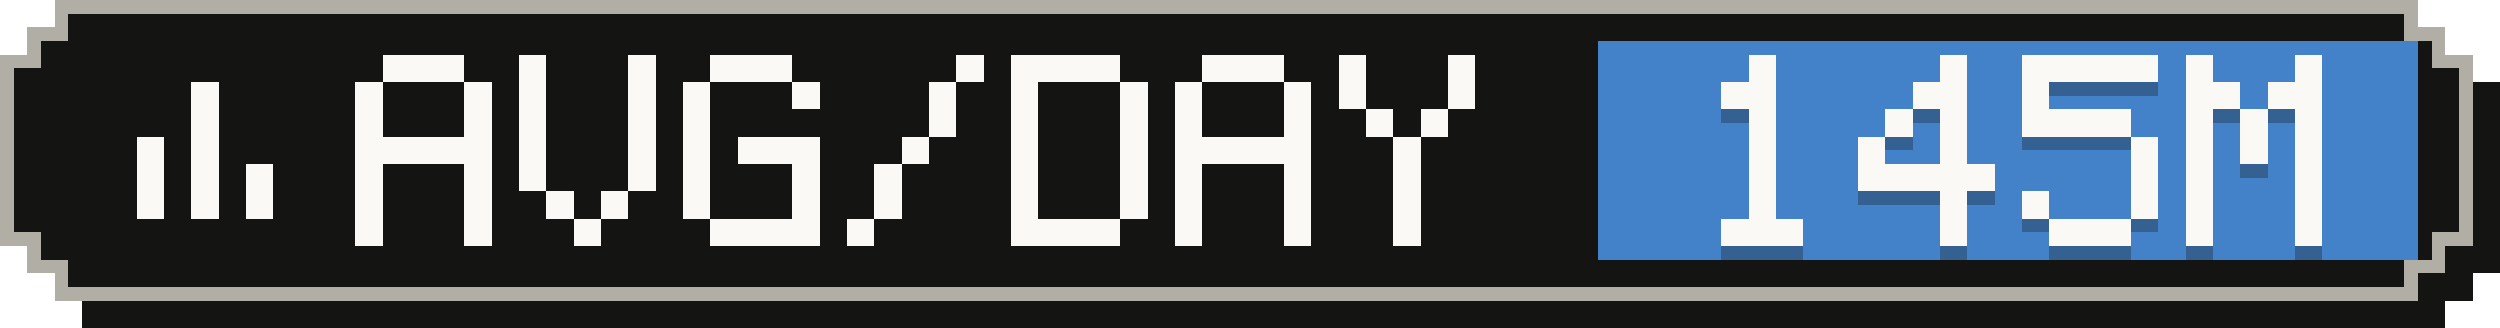
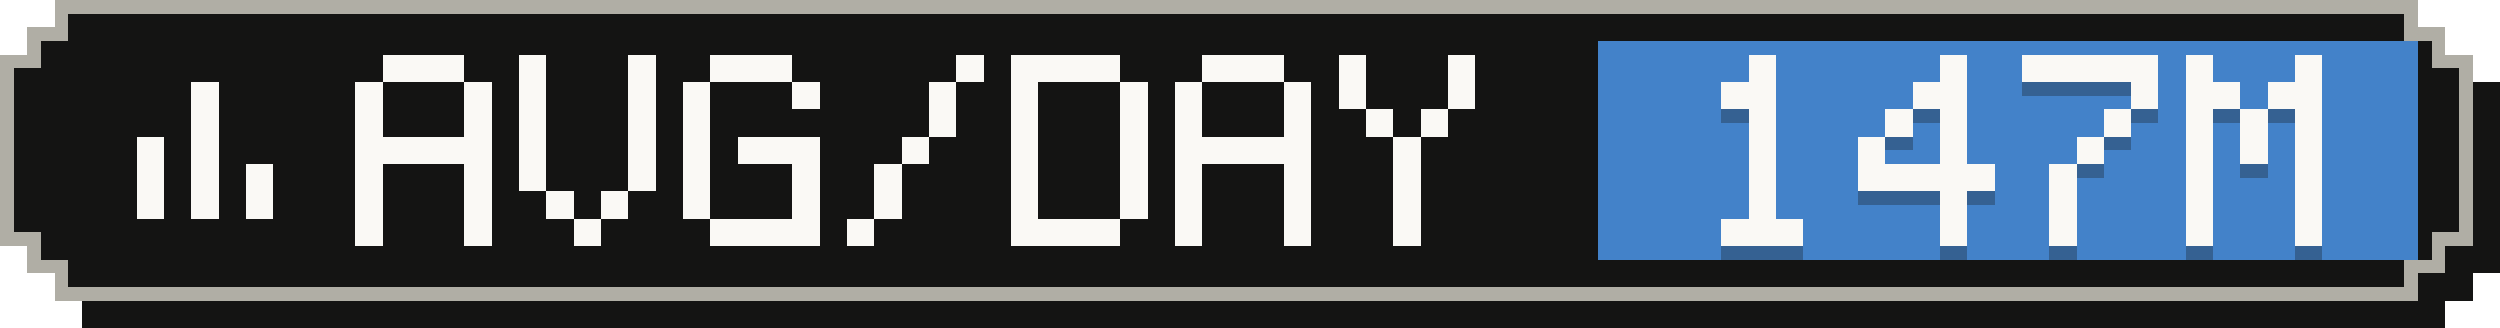
- <svg xmlns="http://www.w3.org/2000/svg" width="183" height="24" viewBox="0 0 183 24" role="img" aria-label="Average tokens per active day: 145M">
+ <svg xmlns="http://www.w3.org/2000/svg" width="183" height="24" viewBox="0 0 183 24" role="img" aria-label="Average tokens per active day: 147M">
  <g shape-rendering="crispEdges">
    <path fill="#141413" d="M6,2 H179 V4 H181 V6 H183 V20 H181 V22 H179 V24 H6 V22 H4 V20 H2 V6 H4 V4 H6 Z" />
    <path fill="#b0aea5" d="M4,0 H177 V2 H179 V4 H181 V18 H179 V20 H177 V22 H4 V20 H2 V18 H0 V4 H2 V2 H4 Z" />
    <path fill="#141413" d="M5,1 H176 V3 H178 V5 H180 V17 H178 V19 H176 V21 H5 V19 H3 V17 H1 V5 H3 V3 H5 Z" />
    <rect fill="#4382c9" x="117" y="3" width="60" height="16" />
    <g fill="#faf9f5">
      <rect x="14" y="6" width="2" height="2" />
      <rect x="14" y="8" width="2" height="2" />
      <rect x="10" y="10" width="2" height="2" />
      <rect x="14" y="10" width="2" height="2" />
      <rect x="10" y="12" width="2" height="2" />
      <rect x="14" y="12" width="2" height="2" />
      <rect x="18" y="12" width="2" height="2" />
      <rect x="10" y="14" width="2" height="2" />
      <rect x="14" y="14" width="2" height="2" />
      <rect x="18" y="14" width="2" height="2" />
    </g>
    <g fill="#faf9f5">
      <rect x="28" y="4" width="6" height="2" />
      <rect x="26" y="6" width="2" height="2" />
      <rect x="34" y="6" width="2" height="2" />
      <rect x="26" y="8" width="2" height="2" />
      <rect x="34" y="8" width="2" height="2" />
      <rect x="26" y="10" width="10" height="2" />
      <rect x="26" y="12" width="2" height="2" />
      <rect x="34" y="12" width="2" height="2" />
      <rect x="26" y="14" width="2" height="2" />
      <rect x="34" y="14" width="2" height="2" />
      <rect x="26" y="16" width="2" height="2" />
      <rect x="34" y="16" width="2" height="2" />
      <rect x="38" y="4" width="2" height="2" />
      <rect x="46" y="4" width="2" height="2" />
      <rect x="38" y="6" width="2" height="2" />
      <rect x="46" y="6" width="2" height="2" />
      <rect x="38" y="8" width="2" height="2" />
      <rect x="46" y="8" width="2" height="2" />
      <rect x="38" y="10" width="2" height="2" />
      <rect x="46" y="10" width="2" height="2" />
      <rect x="38" y="12" width="2" height="2" />
      <rect x="46" y="12" width="2" height="2" />
      <rect x="40" y="14" width="2" height="2" />
      <rect x="44" y="14" width="2" height="2" />
      <rect x="42" y="16" width="2" height="2" />
      <rect x="52" y="4" width="6" height="2" />
      <rect x="50" y="6" width="2" height="2" />
      <rect x="58" y="6" width="2" height="2" />
      <rect x="50" y="8" width="2" height="2" />
      <rect x="50" y="10" width="2" height="2" />
      <rect x="54" y="10" width="6" height="2" />
      <rect x="50" y="12" width="2" height="2" />
      <rect x="58" y="12" width="2" height="2" />
      <rect x="50" y="14" width="2" height="2" />
      <rect x="58" y="14" width="2" height="2" />
      <rect x="52" y="16" width="8" height="2" />
      <rect x="70" y="4" width="2" height="2" />
      <rect x="68" y="6" width="2" height="2" />
      <rect x="68" y="8" width="2" height="2" />
      <rect x="66" y="10" width="2" height="2" />
      <rect x="64" y="12" width="2" height="2" />
      <rect x="64" y="14" width="2" height="2" />
      <rect x="62" y="16" width="2" height="2" />
      <rect x="74" y="4" width="8" height="2" />
      <rect x="74" y="6" width="2" height="2" />
      <rect x="82" y="6" width="2" height="2" />
      <rect x="74" y="8" width="2" height="2" />
      <rect x="82" y="8" width="2" height="2" />
      <rect x="74" y="10" width="2" height="2" />
      <rect x="82" y="10" width="2" height="2" />
      <rect x="74" y="12" width="2" height="2" />
      <rect x="82" y="12" width="2" height="2" />
      <rect x="74" y="14" width="2" height="2" />
      <rect x="82" y="14" width="2" height="2" />
      <rect x="74" y="16" width="8" height="2" />
      <rect x="88" y="4" width="6" height="2" />
      <rect x="86" y="6" width="2" height="2" />
      <rect x="94" y="6" width="2" height="2" />
      <rect x="86" y="8" width="2" height="2" />
      <rect x="94" y="8" width="2" height="2" />
      <rect x="86" y="10" width="10" height="2" />
      <rect x="86" y="12" width="2" height="2" />
      <rect x="94" y="12" width="2" height="2" />
      <rect x="86" y="14" width="2" height="2" />
      <rect x="94" y="14" width="2" height="2" />
      <rect x="86" y="16" width="2" height="2" />
      <rect x="94" y="16" width="2" height="2" />
      <rect x="98" y="4" width="2" height="2" />
      <rect x="106" y="4" width="2" height="2" />
      <rect x="98" y="6" width="2" height="2" />
      <rect x="106" y="6" width="2" height="2" />
      <rect x="100" y="8" width="2" height="2" />
      <rect x="104" y="8" width="2" height="2" />
      <rect x="102" y="10" width="2" height="2" />
      <rect x="102" y="12" width="2" height="2" />
      <rect x="102" y="14" width="2" height="2" />
      <rect x="102" y="16" width="2" height="2" />
    </g>
    <g fill="#141413" fill-opacity=".3">
      <rect x="128" y="5" width="2" height="2" />
      <rect x="126" y="7" width="4" height="2" />
      <rect x="128" y="9" width="2" height="2" />
      <rect x="128" y="11" width="2" height="2" />
      <rect x="128" y="13" width="2" height="2" />
      <rect x="128" y="15" width="2" height="2" />
      <rect x="126" y="17" width="6" height="2" />
      <rect x="142" y="5" width="2" height="2" />
      <rect x="140" y="7" width="4" height="2" />
      <rect x="138" y="9" width="2" height="2" />
      <rect x="142" y="9" width="2" height="2" />
      <rect x="136" y="11" width="2" height="2" />
      <rect x="142" y="11" width="2" height="2" />
      <rect x="136" y="13" width="10" height="2" />
      <rect x="142" y="15" width="2" height="2" />
      <rect x="142" y="17" width="2" height="2" />
      <rect x="148" y="5" width="10" height="2" />
-       <rect x="148" y="7" width="2" height="2" />
-       <rect x="148" y="9" width="8" height="2" />
-       <rect x="156" y="11" width="2" height="2" />
-       <rect x="156" y="13" width="2" height="2" />
-       <rect x="148" y="15" width="2" height="2" />
-       <rect x="156" y="15" width="2" height="2" />
-       <rect x="150" y="17" width="6" height="2" />
+       <rect x="156" y="7" width="2" height="2" />
+       <rect x="154" y="9" width="2" height="2" />
+       <rect x="152" y="11" width="2" height="2" />
+       <rect x="150" y="13" width="2" height="2" />
+       <rect x="150" y="15" width="2" height="2" />
+       <rect x="150" y="17" width="2" height="2" />
      <rect x="160" y="5" width="2" height="2" />
      <rect x="168" y="5" width="2" height="2" />
      <rect x="160" y="7" width="4" height="2" />
      <rect x="166" y="7" width="4" height="2" />
      <rect x="160" y="9" width="2" height="2" />
      <rect x="164" y="9" width="2" height="2" />
      <rect x="168" y="9" width="2" height="2" />
      <rect x="160" y="11" width="2" height="2" />
      <rect x="164" y="11" width="2" height="2" />
      <rect x="168" y="11" width="2" height="2" />
      <rect x="160" y="13" width="2" height="2" />
      <rect x="168" y="13" width="2" height="2" />
      <rect x="160" y="15" width="2" height="2" />
      <rect x="168" y="15" width="2" height="2" />
      <rect x="160" y="17" width="2" height="2" />
      <rect x="168" y="17" width="2" height="2" />
    </g>
    <g fill="#faf9f5">
      <rect x="128" y="4" width="2" height="2" />
      <rect x="126" y="6" width="4" height="2" />
      <rect x="128" y="8" width="2" height="2" />
      <rect x="128" y="10" width="2" height="2" />
      <rect x="128" y="12" width="2" height="2" />
      <rect x="128" y="14" width="2" height="2" />
      <rect x="126" y="16" width="6" height="2" />
      <rect x="142" y="4" width="2" height="2" />
      <rect x="140" y="6" width="4" height="2" />
      <rect x="138" y="8" width="2" height="2" />
      <rect x="142" y="8" width="2" height="2" />
      <rect x="136" y="10" width="2" height="2" />
      <rect x="142" y="10" width="2" height="2" />
      <rect x="136" y="12" width="10" height="2" />
      <rect x="142" y="14" width="2" height="2" />
      <rect x="142" y="16" width="2" height="2" />
      <rect x="148" y="4" width="10" height="2" />
-       <rect x="148" y="6" width="2" height="2" />
-       <rect x="148" y="8" width="8" height="2" />
-       <rect x="156" y="10" width="2" height="2" />
-       <rect x="156" y="12" width="2" height="2" />
-       <rect x="148" y="14" width="2" height="2" />
-       <rect x="156" y="14" width="2" height="2" />
-       <rect x="150" y="16" width="6" height="2" />
+       <rect x="156" y="6" width="2" height="2" />
+       <rect x="154" y="8" width="2" height="2" />
+       <rect x="152" y="10" width="2" height="2" />
+       <rect x="150" y="12" width="2" height="2" />
+       <rect x="150" y="14" width="2" height="2" />
+       <rect x="150" y="16" width="2" height="2" />
      <rect x="160" y="4" width="2" height="2" />
      <rect x="168" y="4" width="2" height="2" />
      <rect x="160" y="6" width="4" height="2" />
      <rect x="166" y="6" width="4" height="2" />
      <rect x="160" y="8" width="2" height="2" />
      <rect x="164" y="8" width="2" height="2" />
      <rect x="168" y="8" width="2" height="2" />
      <rect x="160" y="10" width="2" height="2" />
      <rect x="164" y="10" width="2" height="2" />
      <rect x="168" y="10" width="2" height="2" />
      <rect x="160" y="12" width="2" height="2" />
      <rect x="168" y="12" width="2" height="2" />
      <rect x="160" y="14" width="2" height="2" />
      <rect x="168" y="14" width="2" height="2" />
      <rect x="160" y="16" width="2" height="2" />
      <rect x="168" y="16" width="2" height="2" />
    </g>
  </g>
</svg>
